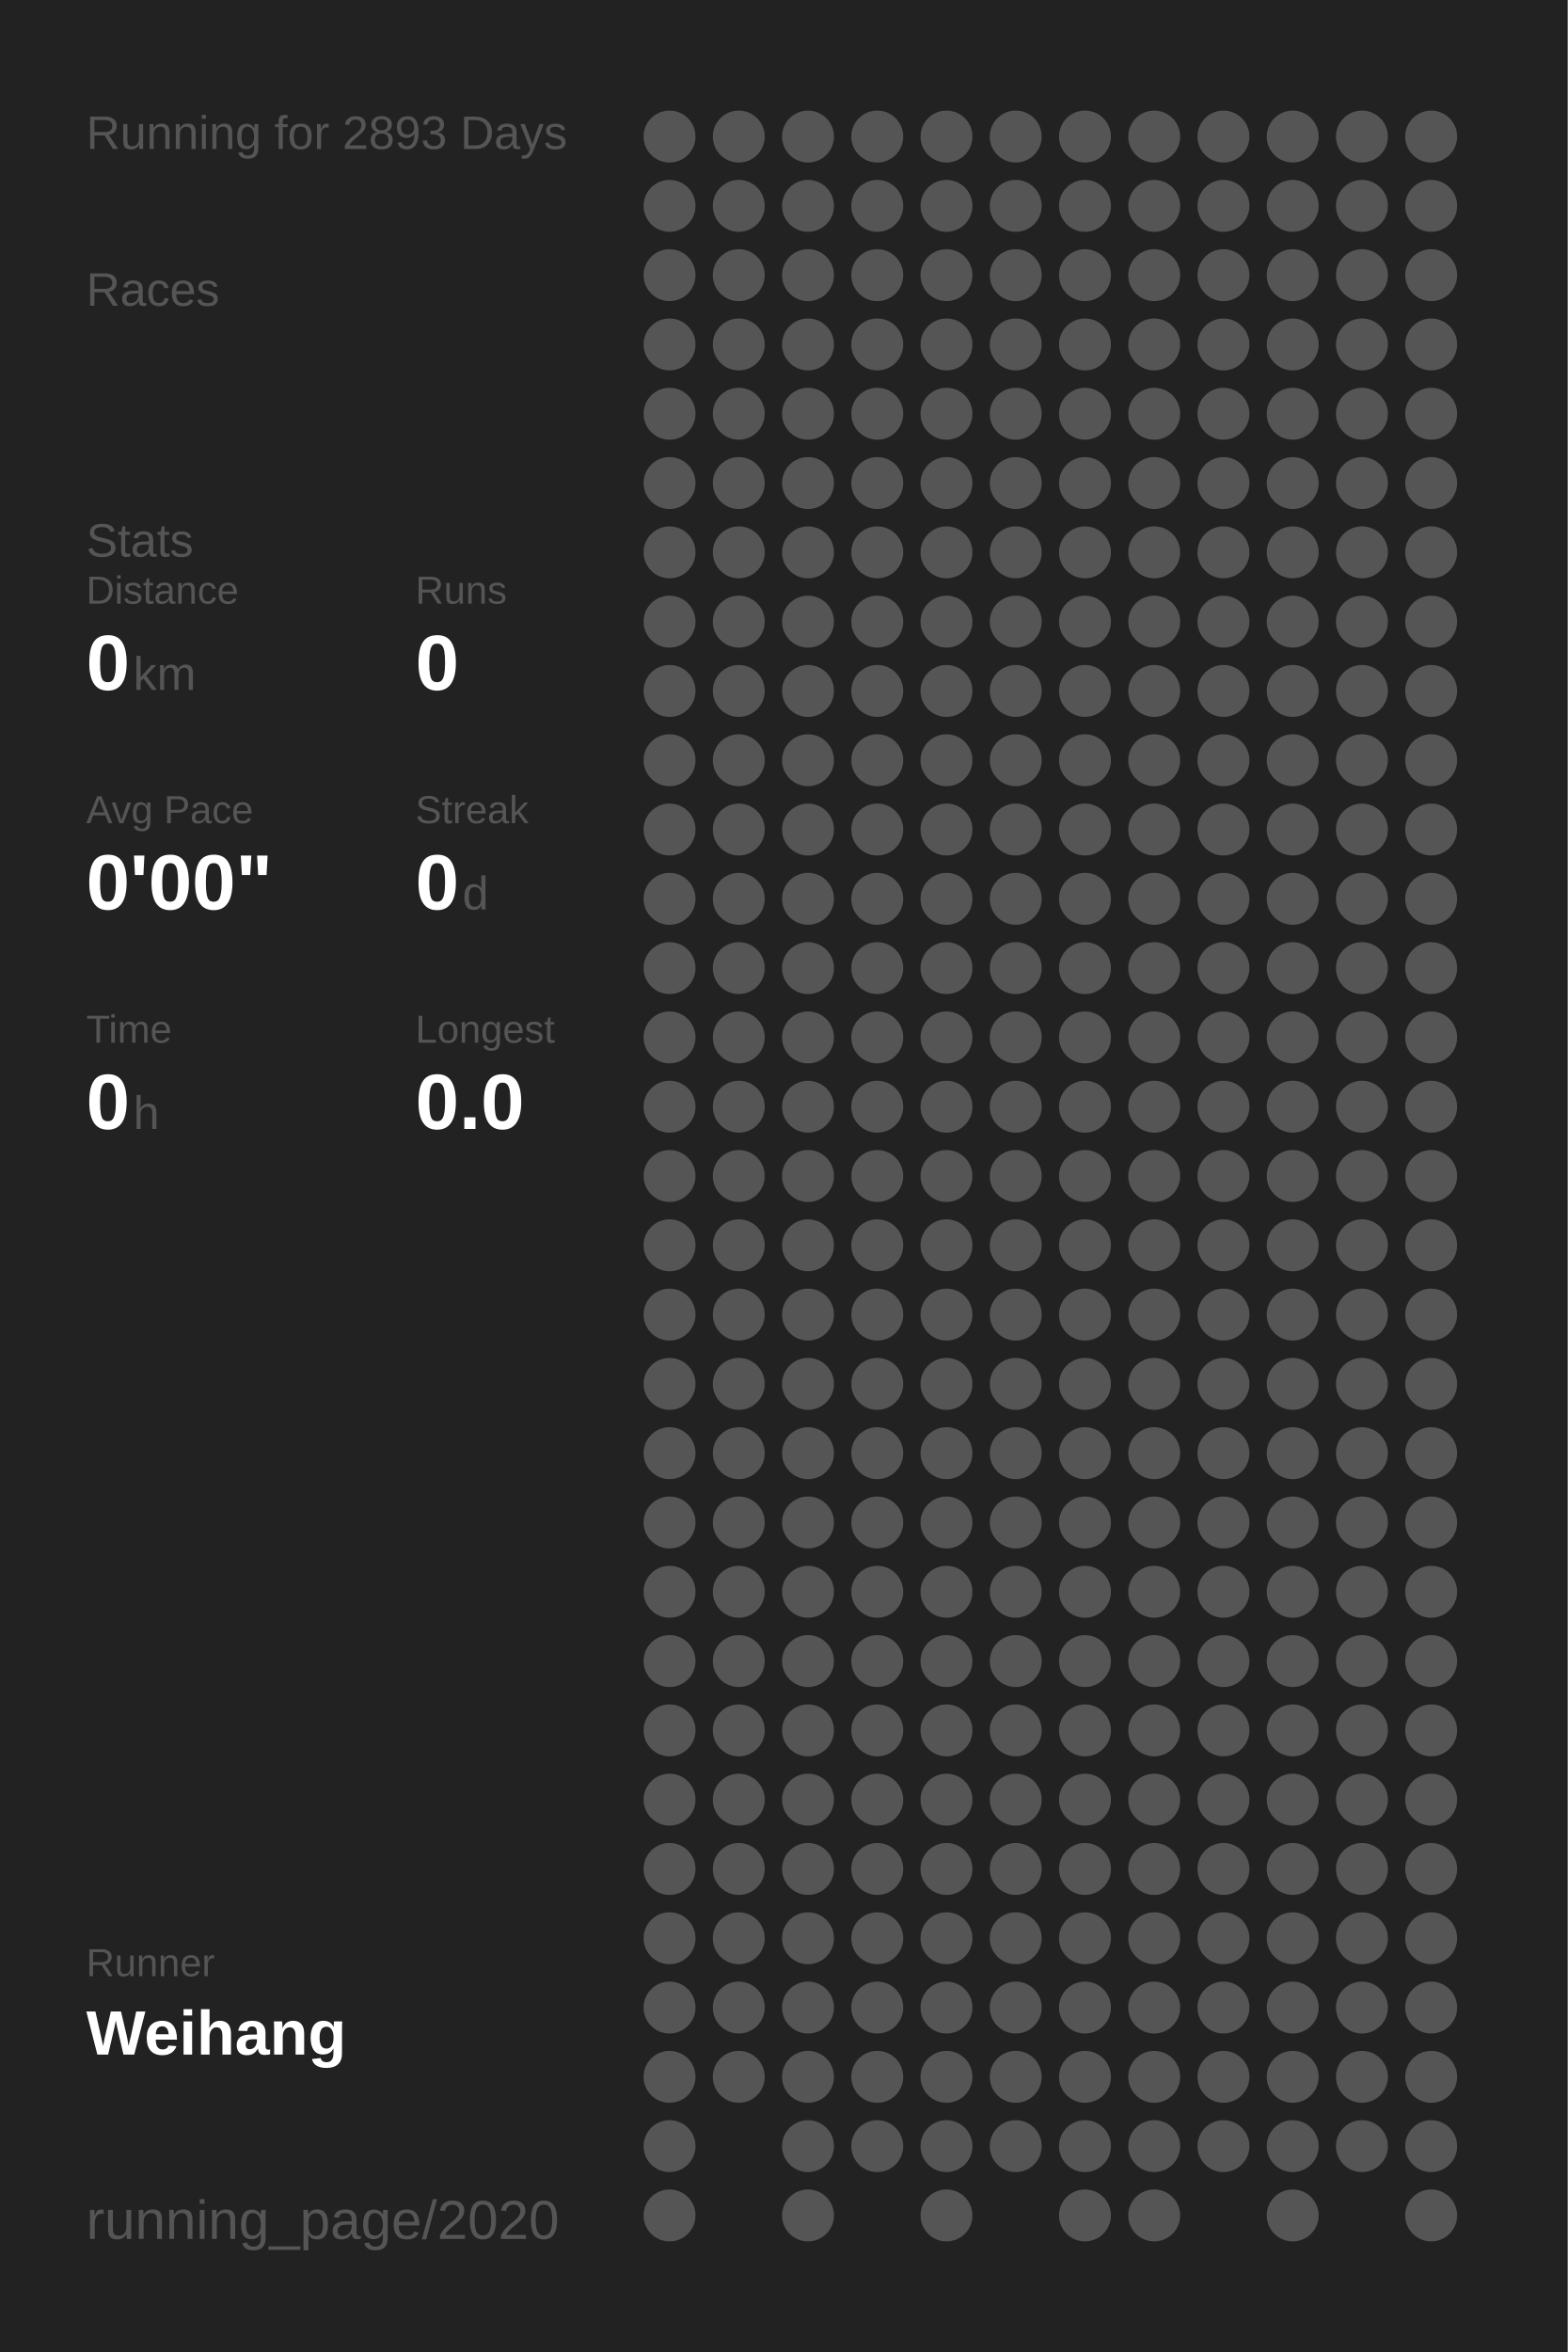
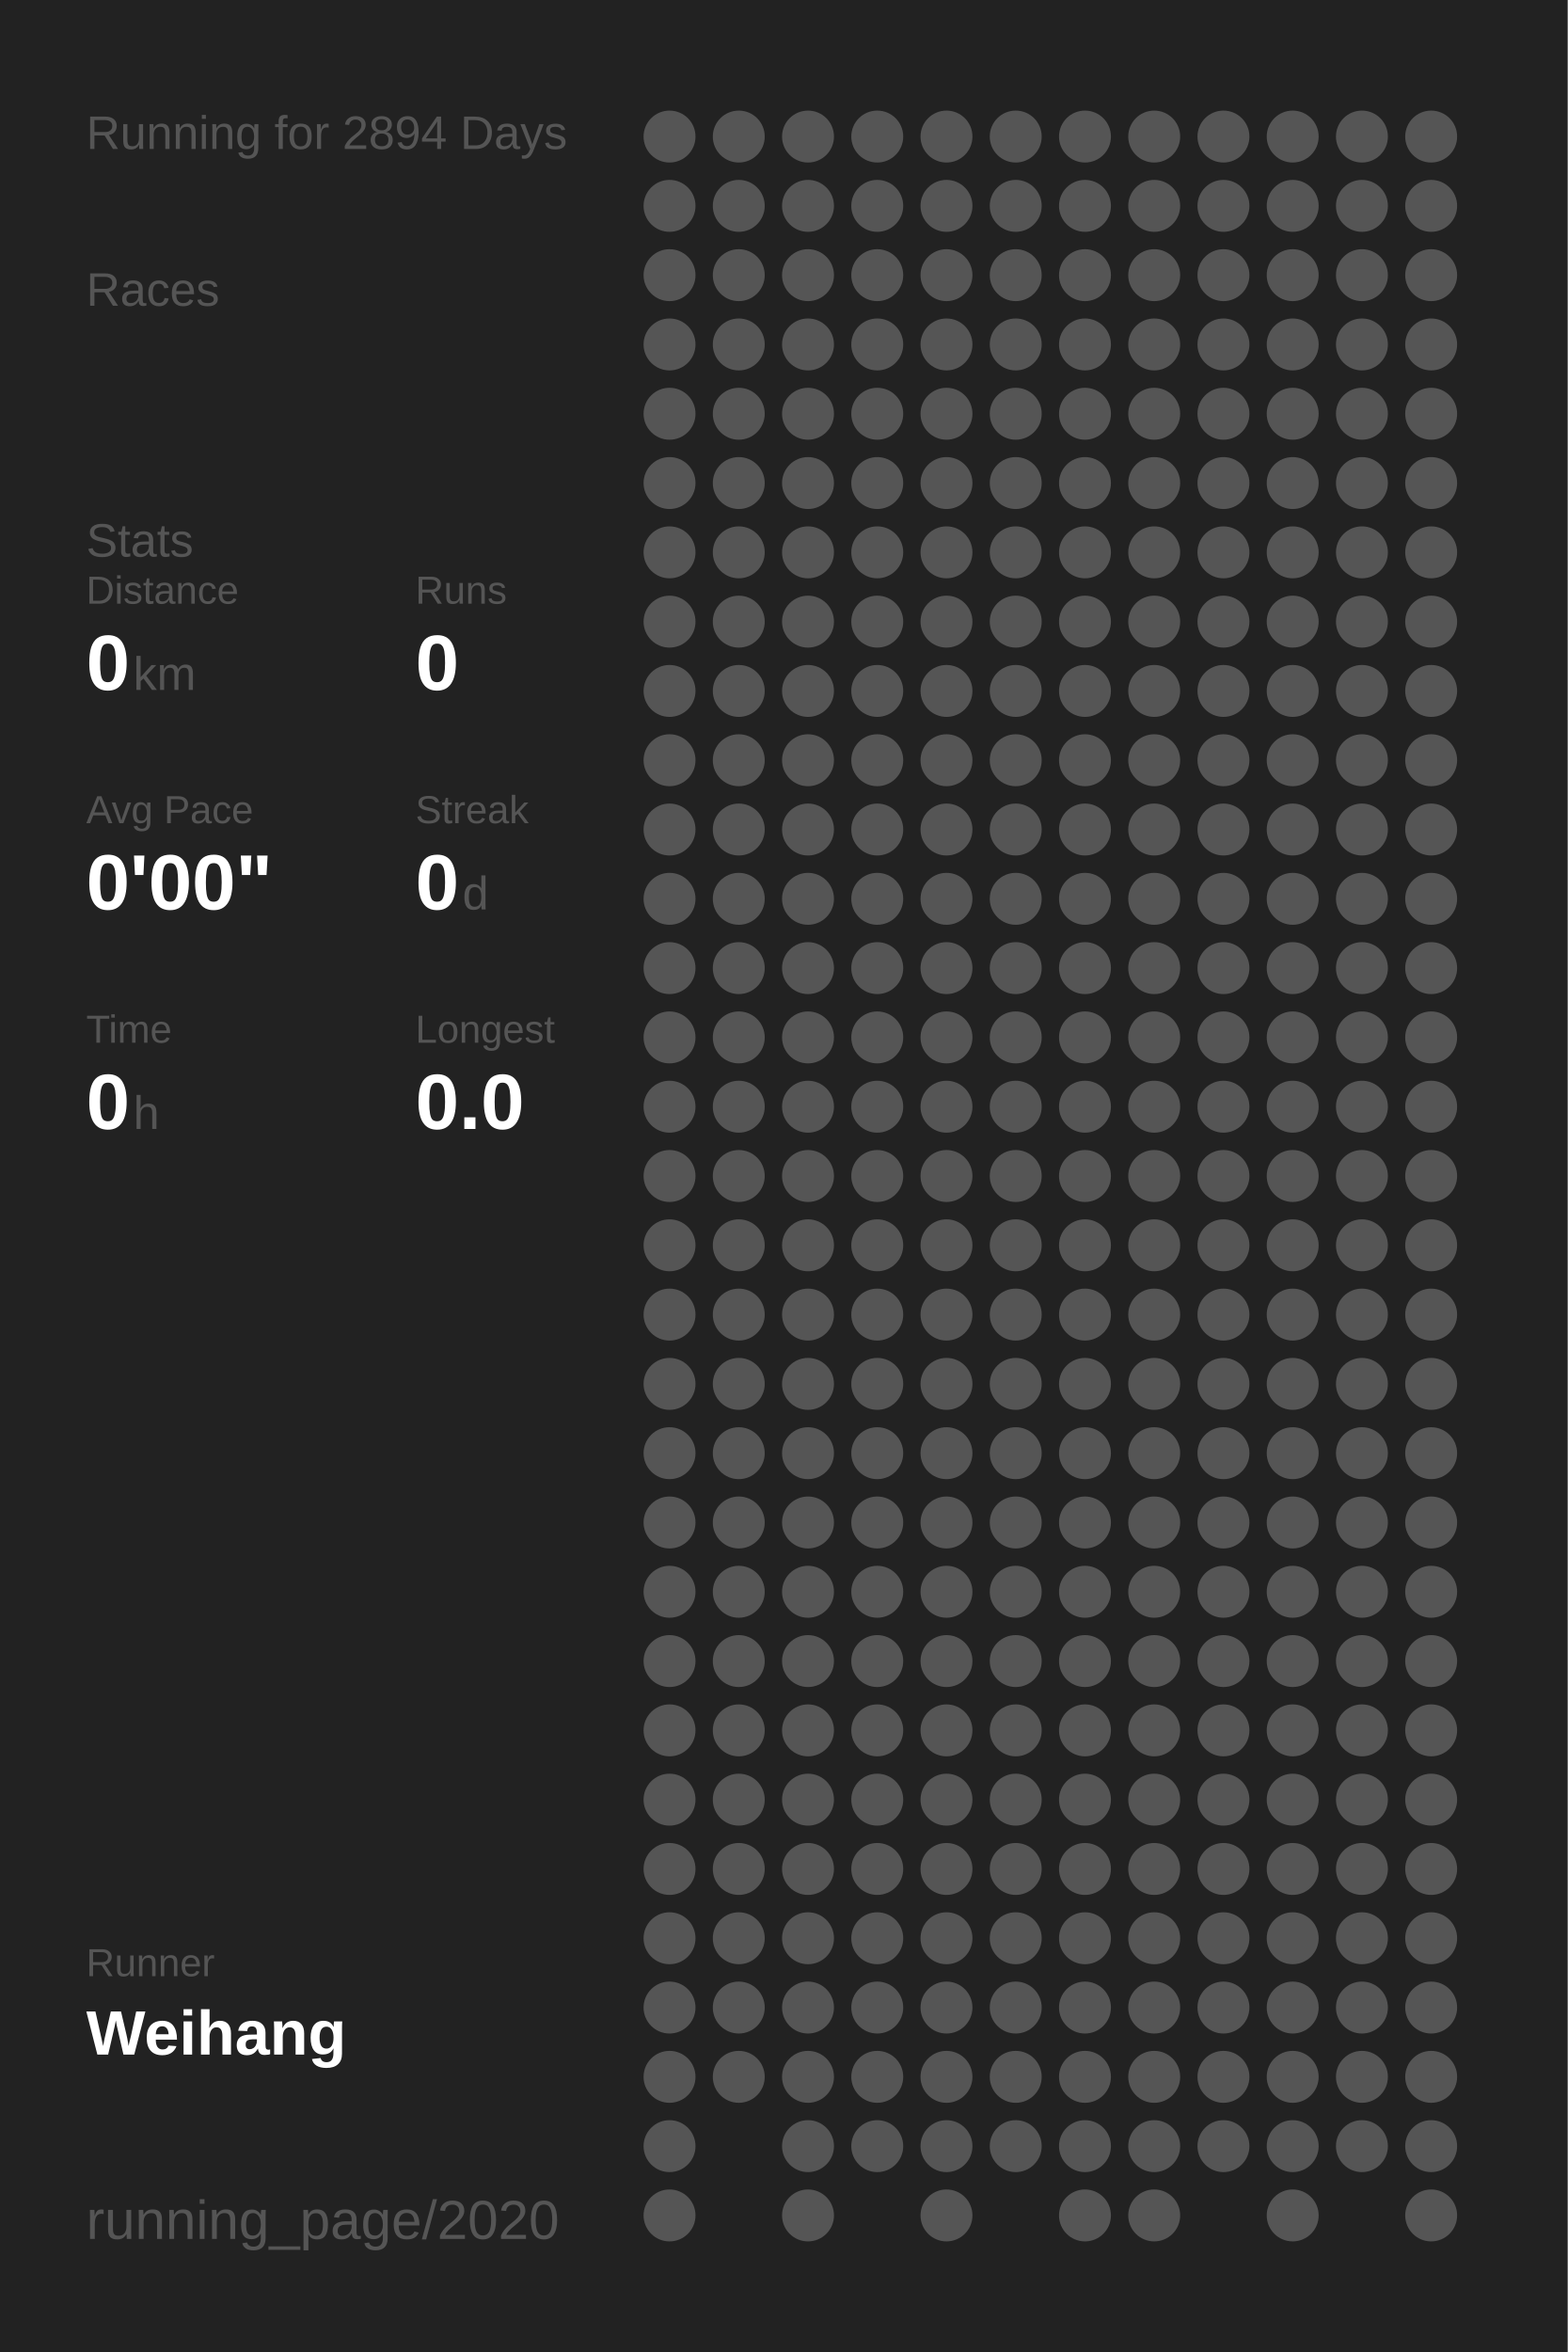
<svg xmlns="http://www.w3.org/2000/svg" baseProfile="full" height="300mm" version="1.1" viewBox="0,0,200,300" width="200mm">
  <defs />
  <rect fill="#222222" height="300" width="200" x="0" y="0" />
-   <text fill="#555555" style="font-size:6px; font-family:Arial;" x="11" y="19">Running for 2893 Days</text>
+   <text fill="#555555" style="font-size:6px; font-family:Arial;" x="11" y="19">Running for 2894 Days</text>
  <text fill="#555555" style="font-size:6px; font-family:Arial;" x="11" y="39">Races</text>
  <text fill="#555555" style="font-size:6px; font-family:Arial;" x="11" y="71">Stats</text>
  <text fill="#555555" style="font-size:5px; font-family:Arial;" x="11" y="77">Distance</text>
  <text fill="#FFFFFF" style="font-size:10px; font-family:Arial; font-weight:bold;" x="11" y="88">0</text>
  <text fill="#555555" style="font-size:6px; font-family:Arial;" x="17" y="88">km</text>
  <text fill="#555555" style="font-size:5px; font-family:Arial;" x="53" y="77">Runs</text>
  <text fill="#FFFFFF" style="font-size:10px; font-family:Arial; font-weight:bold;" x="53" y="88">0</text>
  <text fill="#555555" style="font-size:5px; font-family:Arial;" x="11" y="105">Avg Pace</text>
  <text fill="#FFFFFF" style="font-size:10px; font-family:Arial; font-weight:bold;" x="11" y="116">0'00"</text>
  <text fill="#555555" style="font-size:5px; font-family:Arial;" x="53" y="105">Streak</text>
  <text fill="#FFFFFF" style="font-size:10px; font-family:Arial; font-weight:bold;" x="53" y="116">0</text>
  <text fill="#555555" style="font-size:6px; font-family:Arial;" x="59" y="116">d</text>
  <text fill="#555555" style="font-size:5px; font-family:Arial;" x="11" y="133">Time</text>
  <text fill="#FFFFFF" style="font-size:10px; font-family:Arial; font-weight:bold;" x="11" y="144">0</text>
  <text fill="#555555" style="font-size:6px; font-family:Arial;" x="17" y="144">h</text>
  <text fill="#555555" style="font-size:5px; font-family:Arial;" x="53" y="133">Longest</text>
  <text fill="#FFFFFF" style="font-size:10px; font-family:Arial; font-weight:bold;" x="53" y="144">0.0</text>
  <text fill="#555555" style="font-size:5px; font-family:Arial;" x="11" y="252.065">Runner</text>
  <text fill="#FFFFFF" style="font-size:8px; font-family:Arial; font-weight:bold;" x="11" y="262.065">Weihang</text>
  <text fill="#555555" style="font-size:7px; font-family:Arial;" x="11" y="285.581">running_page/2020</text>
  <circle cx="85.417" cy="17.419" fill="#555555" r="3.312" />
  <circle cx="85.417" cy="26.258" fill="#555555" r="3.312" />
  <circle cx="85.417" cy="35.097" fill="#555555" r="3.312" />
  <circle cx="85.417" cy="43.935" fill="#555555" r="3.312" />
  <circle cx="85.417" cy="52.774" fill="#555555" r="3.312" />
  <circle cx="85.417" cy="61.613" fill="#555555" r="3.312" />
  <circle cx="85.417" cy="70.452" fill="#555555" r="3.312" />
  <circle cx="85.417" cy="79.29" fill="#555555" r="3.312" />
  <circle cx="85.417" cy="88.129" fill="#555555" r="3.312" />
  <circle cx="85.417" cy="96.968" fill="#555555" r="3.312" />
  <circle cx="85.417" cy="105.806" fill="#555555" r="3.312" />
  <circle cx="85.417" cy="114.645" fill="#555555" r="3.312" />
  <circle cx="85.417" cy="123.484" fill="#555555" r="3.312" />
  <circle cx="85.417" cy="132.323" fill="#555555" r="3.312" />
  <circle cx="85.417" cy="141.161" fill="#555555" r="3.312" />
  <circle cx="85.417" cy="150" fill="#555555" r="3.312" />
  <circle cx="85.417" cy="158.839" fill="#555555" r="3.312" />
  <circle cx="85.417" cy="167.677" fill="#555555" r="3.312" />
  <circle cx="85.417" cy="176.516" fill="#555555" r="3.312" />
  <circle cx="85.417" cy="185.355" fill="#555555" r="3.312" />
  <circle cx="85.417" cy="194.194" fill="#555555" r="3.312" />
  <circle cx="85.417" cy="203.032" fill="#555555" r="3.312" />
  <circle cx="85.417" cy="211.871" fill="#555555" r="3.312" />
  <circle cx="85.417" cy="220.71" fill="#555555" r="3.312" />
  <circle cx="85.417" cy="229.548" fill="#555555" r="3.312" />
  <circle cx="85.417" cy="238.387" fill="#555555" r="3.312" />
  <circle cx="85.417" cy="247.226" fill="#555555" r="3.312" />
  <circle cx="85.417" cy="256.065" fill="#555555" r="3.312" />
  <circle cx="85.417" cy="264.903" fill="#555555" r="3.312" />
  <circle cx="85.417" cy="273.742" fill="#555555" r="3.312" />
  <circle cx="85.417" cy="282.581" fill="#555555" r="3.312" />
  <circle cx="94.25" cy="17.419" fill="#555555" r="3.312" />
  <circle cx="94.25" cy="26.258" fill="#555555" r="3.312" />
  <circle cx="94.25" cy="35.097" fill="#555555" r="3.312" />
  <circle cx="94.25" cy="43.935" fill="#555555" r="3.312" />
  <circle cx="94.25" cy="52.774" fill="#555555" r="3.312" />
  <circle cx="94.25" cy="61.613" fill="#555555" r="3.312" />
  <circle cx="94.25" cy="70.452" fill="#555555" r="3.312" />
  <circle cx="94.25" cy="79.29" fill="#555555" r="3.312" />
  <circle cx="94.25" cy="88.129" fill="#555555" r="3.312" />
  <circle cx="94.25" cy="96.968" fill="#555555" r="3.312" />
  <circle cx="94.25" cy="105.806" fill="#555555" r="3.312" />
  <circle cx="94.25" cy="114.645" fill="#555555" r="3.312" />
  <circle cx="94.25" cy="123.484" fill="#555555" r="3.312" />
  <circle cx="94.25" cy="132.323" fill="#555555" r="3.312" />
  <circle cx="94.25" cy="141.161" fill="#555555" r="3.312" />
  <circle cx="94.25" cy="150" fill="#555555" r="3.312" />
  <circle cx="94.25" cy="158.839" fill="#555555" r="3.312" />
  <circle cx="94.25" cy="167.677" fill="#555555" r="3.312" />
  <circle cx="94.25" cy="176.516" fill="#555555" r="3.312" />
  <circle cx="94.25" cy="185.355" fill="#555555" r="3.312" />
  <circle cx="94.25" cy="194.194" fill="#555555" r="3.312" />
  <circle cx="94.25" cy="203.032" fill="#555555" r="3.312" />
  <circle cx="94.25" cy="211.871" fill="#555555" r="3.312" />
  <circle cx="94.25" cy="220.71" fill="#555555" r="3.312" />
  <circle cx="94.25" cy="229.548" fill="#555555" r="3.312" />
  <circle cx="94.25" cy="238.387" fill="#555555" r="3.312" />
  <circle cx="94.25" cy="247.226" fill="#555555" r="3.312" />
  <circle cx="94.25" cy="256.065" fill="#555555" r="3.312" />
  <circle cx="94.25" cy="264.903" fill="#555555" r="3.312" />
  <circle cx="103.083" cy="17.419" fill="#555555" r="3.312" />
  <circle cx="103.083" cy="26.258" fill="#555555" r="3.312" />
  <circle cx="103.083" cy="35.097" fill="#555555" r="3.312" />
  <circle cx="103.083" cy="43.935" fill="#555555" r="3.312" />
  <circle cx="103.083" cy="52.774" fill="#555555" r="3.312" />
  <circle cx="103.083" cy="61.613" fill="#555555" r="3.312" />
  <circle cx="103.083" cy="70.452" fill="#555555" r="3.312" />
  <circle cx="103.083" cy="79.29" fill="#555555" r="3.312" />
  <circle cx="103.083" cy="88.129" fill="#555555" r="3.312" />
  <circle cx="103.083" cy="96.968" fill="#555555" r="3.312" />
  <circle cx="103.083" cy="105.806" fill="#555555" r="3.312" />
  <circle cx="103.083" cy="114.645" fill="#555555" r="3.312" />
  <circle cx="103.083" cy="123.484" fill="#555555" r="3.312" />
  <circle cx="103.083" cy="132.323" fill="#555555" r="3.312" />
  <circle cx="103.083" cy="141.161" fill="#555555" r="3.312" />
  <circle cx="103.083" cy="150" fill="#555555" r="3.312" />
  <circle cx="103.083" cy="158.839" fill="#555555" r="3.312" />
  <circle cx="103.083" cy="167.677" fill="#555555" r="3.312" />
  <circle cx="103.083" cy="176.516" fill="#555555" r="3.312" />
  <circle cx="103.083" cy="185.355" fill="#555555" r="3.312" />
  <circle cx="103.083" cy="194.194" fill="#555555" r="3.312" />
  <circle cx="103.083" cy="203.032" fill="#555555" r="3.312" />
  <circle cx="103.083" cy="211.871" fill="#555555" r="3.312" />
  <circle cx="103.083" cy="220.71" fill="#555555" r="3.312" />
  <circle cx="103.083" cy="229.548" fill="#555555" r="3.312" />
  <circle cx="103.083" cy="238.387" fill="#555555" r="3.312" />
  <circle cx="103.083" cy="247.226" fill="#555555" r="3.312" />
  <circle cx="103.083" cy="256.065" fill="#555555" r="3.312" />
  <circle cx="103.083" cy="264.903" fill="#555555" r="3.312" />
  <circle cx="103.083" cy="273.742" fill="#555555" r="3.312" />
  <circle cx="103.083" cy="282.581" fill="#555555" r="3.312" />
  <circle cx="111.917" cy="17.419" fill="#555555" r="3.312" />
  <circle cx="111.917" cy="26.258" fill="#555555" r="3.312" />
  <circle cx="111.917" cy="35.097" fill="#555555" r="3.312" />
  <circle cx="111.917" cy="43.935" fill="#555555" r="3.312" />
  <circle cx="111.917" cy="52.774" fill="#555555" r="3.312" />
  <circle cx="111.917" cy="61.613" fill="#555555" r="3.312" />
  <circle cx="111.917" cy="70.452" fill="#555555" r="3.312" />
  <circle cx="111.917" cy="79.29" fill="#555555" r="3.312" />
  <circle cx="111.917" cy="88.129" fill="#555555" r="3.312" />
  <circle cx="111.917" cy="96.968" fill="#555555" r="3.312" />
  <circle cx="111.917" cy="105.806" fill="#555555" r="3.312" />
  <circle cx="111.917" cy="114.645" fill="#555555" r="3.312" />
  <circle cx="111.917" cy="123.484" fill="#555555" r="3.312" />
  <circle cx="111.917" cy="132.323" fill="#555555" r="3.312" />
  <circle cx="111.917" cy="141.161" fill="#555555" r="3.312" />
  <circle cx="111.917" cy="150" fill="#555555" r="3.312" />
  <circle cx="111.917" cy="158.839" fill="#555555" r="3.312" />
  <circle cx="111.917" cy="167.677" fill="#555555" r="3.312" />
  <circle cx="111.917" cy="176.516" fill="#555555" r="3.312" />
  <circle cx="111.917" cy="185.355" fill="#555555" r="3.312" />
  <circle cx="111.917" cy="194.194" fill="#555555" r="3.312" />
  <circle cx="111.917" cy="203.032" fill="#555555" r="3.312" />
  <circle cx="111.917" cy="211.871" fill="#555555" r="3.312" />
  <circle cx="111.917" cy="220.71" fill="#555555" r="3.312" />
  <circle cx="111.917" cy="229.548" fill="#555555" r="3.312" />
  <circle cx="111.917" cy="238.387" fill="#555555" r="3.312" />
  <circle cx="111.917" cy="247.226" fill="#555555" r="3.312" />
  <circle cx="111.917" cy="256.065" fill="#555555" r="3.312" />
  <circle cx="111.917" cy="264.903" fill="#555555" r="3.312" />
  <circle cx="111.917" cy="273.742" fill="#555555" r="3.312" />
  <circle cx="120.75" cy="17.419" fill="#555555" r="3.312" />
  <circle cx="120.75" cy="26.258" fill="#555555" r="3.312" />
  <circle cx="120.75" cy="35.097" fill="#555555" r="3.312" />
  <circle cx="120.75" cy="43.935" fill="#555555" r="3.312" />
  <circle cx="120.75" cy="52.774" fill="#555555" r="3.312" />
  <circle cx="120.75" cy="61.613" fill="#555555" r="3.312" />
  <circle cx="120.75" cy="70.452" fill="#555555" r="3.312" />
  <circle cx="120.75" cy="79.29" fill="#555555" r="3.312" />
  <circle cx="120.75" cy="88.129" fill="#555555" r="3.312" />
  <circle cx="120.75" cy="96.968" fill="#555555" r="3.312" />
  <circle cx="120.75" cy="105.806" fill="#555555" r="3.312" />
  <circle cx="120.75" cy="114.645" fill="#555555" r="3.312" />
  <circle cx="120.75" cy="123.484" fill="#555555" r="3.312" />
  <circle cx="120.75" cy="132.323" fill="#555555" r="3.312" />
  <circle cx="120.75" cy="141.161" fill="#555555" r="3.312" />
  <circle cx="120.75" cy="150" fill="#555555" r="3.312" />
  <circle cx="120.75" cy="158.839" fill="#555555" r="3.312" />
  <circle cx="120.75" cy="167.677" fill="#555555" r="3.312" />
  <circle cx="120.75" cy="176.516" fill="#555555" r="3.312" />
  <circle cx="120.75" cy="185.355" fill="#555555" r="3.312" />
  <circle cx="120.75" cy="194.194" fill="#555555" r="3.312" />
  <circle cx="120.75" cy="203.032" fill="#555555" r="3.312" />
  <circle cx="120.75" cy="211.871" fill="#555555" r="3.312" />
  <circle cx="120.75" cy="220.71" fill="#555555" r="3.312" />
  <circle cx="120.75" cy="229.548" fill="#555555" r="3.312" />
  <circle cx="120.75" cy="238.387" fill="#555555" r="3.312" />
  <circle cx="120.75" cy="247.226" fill="#555555" r="3.312" />
  <circle cx="120.75" cy="256.065" fill="#555555" r="3.312" />
  <circle cx="120.75" cy="264.903" fill="#555555" r="3.312" />
  <circle cx="120.75" cy="273.742" fill="#555555" r="3.312" />
  <circle cx="120.75" cy="282.581" fill="#555555" r="3.312" />
  <circle cx="129.583" cy="17.419" fill="#555555" r="3.312" />
  <circle cx="129.583" cy="26.258" fill="#555555" r="3.312" />
  <circle cx="129.583" cy="35.097" fill="#555555" r="3.312" />
  <circle cx="129.583" cy="43.935" fill="#555555" r="3.312" />
  <circle cx="129.583" cy="52.774" fill="#555555" r="3.312" />
  <circle cx="129.583" cy="61.613" fill="#555555" r="3.312" />
  <circle cx="129.583" cy="70.452" fill="#555555" r="3.312" />
  <circle cx="129.583" cy="79.29" fill="#555555" r="3.312" />
  <circle cx="129.583" cy="88.129" fill="#555555" r="3.312" />
  <circle cx="129.583" cy="96.968" fill="#555555" r="3.312" />
  <circle cx="129.583" cy="105.806" fill="#555555" r="3.312" />
  <circle cx="129.583" cy="114.645" fill="#555555" r="3.312" />
  <circle cx="129.583" cy="123.484" fill="#555555" r="3.312" />
  <circle cx="129.583" cy="132.323" fill="#555555" r="3.312" />
  <circle cx="129.583" cy="141.161" fill="#555555" r="3.312" />
  <circle cx="129.583" cy="150" fill="#555555" r="3.312" />
  <circle cx="129.583" cy="158.839" fill="#555555" r="3.312" />
  <circle cx="129.583" cy="167.677" fill="#555555" r="3.312" />
  <circle cx="129.583" cy="176.516" fill="#555555" r="3.312" />
  <circle cx="129.583" cy="185.355" fill="#555555" r="3.312" />
  <circle cx="129.583" cy="194.194" fill="#555555" r="3.312" />
  <circle cx="129.583" cy="203.032" fill="#555555" r="3.312" />
  <circle cx="129.583" cy="211.871" fill="#555555" r="3.312" />
  <circle cx="129.583" cy="220.71" fill="#555555" r="3.312" />
  <circle cx="129.583" cy="229.548" fill="#555555" r="3.312" />
  <circle cx="129.583" cy="238.387" fill="#555555" r="3.312" />
  <circle cx="129.583" cy="247.226" fill="#555555" r="3.312" />
  <circle cx="129.583" cy="256.065" fill="#555555" r="3.312" />
  <circle cx="129.583" cy="264.903" fill="#555555" r="3.312" />
  <circle cx="129.583" cy="273.742" fill="#555555" r="3.312" />
  <circle cx="138.417" cy="17.419" fill="#555555" r="3.312" />
  <circle cx="138.417" cy="26.258" fill="#555555" r="3.312" />
  <circle cx="138.417" cy="35.097" fill="#555555" r="3.312" />
  <circle cx="138.417" cy="43.935" fill="#555555" r="3.312" />
  <circle cx="138.417" cy="52.774" fill="#555555" r="3.312" />
  <circle cx="138.417" cy="61.613" fill="#555555" r="3.312" />
  <circle cx="138.417" cy="70.452" fill="#555555" r="3.312" />
  <circle cx="138.417" cy="79.29" fill="#555555" r="3.312" />
  <circle cx="138.417" cy="88.129" fill="#555555" r="3.312" />
  <circle cx="138.417" cy="96.968" fill="#555555" r="3.312" />
  <circle cx="138.417" cy="105.806" fill="#555555" r="3.312" />
  <circle cx="138.417" cy="114.645" fill="#555555" r="3.312" />
  <circle cx="138.417" cy="123.484" fill="#555555" r="3.312" />
  <circle cx="138.417" cy="132.323" fill="#555555" r="3.312" />
  <circle cx="138.417" cy="141.161" fill="#555555" r="3.312" />
  <circle cx="138.417" cy="150" fill="#555555" r="3.312" />
  <circle cx="138.417" cy="158.839" fill="#555555" r="3.312" />
  <circle cx="138.417" cy="167.677" fill="#555555" r="3.312" />
  <circle cx="138.417" cy="176.516" fill="#555555" r="3.312" />
  <circle cx="138.417" cy="185.355" fill="#555555" r="3.312" />
  <circle cx="138.417" cy="194.194" fill="#555555" r="3.312" />
  <circle cx="138.417" cy="203.032" fill="#555555" r="3.312" />
  <circle cx="138.417" cy="211.871" fill="#555555" r="3.312" />
  <circle cx="138.417" cy="220.71" fill="#555555" r="3.312" />
  <circle cx="138.417" cy="229.548" fill="#555555" r="3.312" />
  <circle cx="138.417" cy="238.387" fill="#555555" r="3.312" />
  <circle cx="138.417" cy="247.226" fill="#555555" r="3.312" />
  <circle cx="138.417" cy="256.065" fill="#555555" r="3.312" />
  <circle cx="138.417" cy="264.903" fill="#555555" r="3.312" />
  <circle cx="138.417" cy="273.742" fill="#555555" r="3.312" />
  <circle cx="138.417" cy="282.581" fill="#555555" r="3.312" />
  <circle cx="147.25" cy="17.419" fill="#555555" r="3.312" />
  <circle cx="147.25" cy="26.258" fill="#555555" r="3.312" />
  <circle cx="147.25" cy="35.097" fill="#555555" r="3.312" />
  <circle cx="147.25" cy="43.935" fill="#555555" r="3.312" />
  <circle cx="147.25" cy="52.774" fill="#555555" r="3.312" />
  <circle cx="147.25" cy="61.613" fill="#555555" r="3.312" />
  <circle cx="147.25" cy="70.452" fill="#555555" r="3.312" />
  <circle cx="147.25" cy="79.29" fill="#555555" r="3.312" />
  <circle cx="147.25" cy="88.129" fill="#555555" r="3.312" />
  <circle cx="147.25" cy="96.968" fill="#555555" r="3.312" />
  <circle cx="147.25" cy="105.806" fill="#555555" r="3.312" />
  <circle cx="147.25" cy="114.645" fill="#555555" r="3.312" />
  <circle cx="147.25" cy="123.484" fill="#555555" r="3.312" />
  <circle cx="147.25" cy="132.323" fill="#555555" r="3.312" />
  <circle cx="147.25" cy="141.161" fill="#555555" r="3.312" />
  <circle cx="147.25" cy="150" fill="#555555" r="3.312" />
  <circle cx="147.25" cy="158.839" fill="#555555" r="3.312" />
  <circle cx="147.25" cy="167.677" fill="#555555" r="3.312" />
  <circle cx="147.25" cy="176.516" fill="#555555" r="3.312" />
  <circle cx="147.25" cy="185.355" fill="#555555" r="3.312" />
  <circle cx="147.25" cy="194.194" fill="#555555" r="3.312" />
  <circle cx="147.25" cy="203.032" fill="#555555" r="3.312" />
  <circle cx="147.25" cy="211.871" fill="#555555" r="3.312" />
  <circle cx="147.25" cy="220.71" fill="#555555" r="3.312" />
  <circle cx="147.25" cy="229.548" fill="#555555" r="3.312" />
  <circle cx="147.25" cy="238.387" fill="#555555" r="3.312" />
  <circle cx="147.25" cy="247.226" fill="#555555" r="3.312" />
  <circle cx="147.25" cy="256.065" fill="#555555" r="3.312" />
  <circle cx="147.25" cy="264.903" fill="#555555" r="3.312" />
  <circle cx="147.25" cy="273.742" fill="#555555" r="3.312" />
  <circle cx="147.25" cy="282.581" fill="#555555" r="3.312" />
  <circle cx="156.083" cy="17.419" fill="#555555" r="3.312" />
  <circle cx="156.083" cy="26.258" fill="#555555" r="3.312" />
  <circle cx="156.083" cy="35.097" fill="#555555" r="3.312" />
  <circle cx="156.083" cy="43.935" fill="#555555" r="3.312" />
  <circle cx="156.083" cy="52.774" fill="#555555" r="3.312" />
  <circle cx="156.083" cy="61.613" fill="#555555" r="3.312" />
  <circle cx="156.083" cy="70.452" fill="#555555" r="3.312" />
  <circle cx="156.083" cy="79.29" fill="#555555" r="3.312" />
  <circle cx="156.083" cy="88.129" fill="#555555" r="3.312" />
  <circle cx="156.083" cy="96.968" fill="#555555" r="3.312" />
  <circle cx="156.083" cy="105.806" fill="#555555" r="3.312" />
  <circle cx="156.083" cy="114.645" fill="#555555" r="3.312" />
  <circle cx="156.083" cy="123.484" fill="#555555" r="3.312" />
  <circle cx="156.083" cy="132.323" fill="#555555" r="3.312" />
  <circle cx="156.083" cy="141.161" fill="#555555" r="3.312" />
  <circle cx="156.083" cy="150" fill="#555555" r="3.312" />
  <circle cx="156.083" cy="158.839" fill="#555555" r="3.312" />
  <circle cx="156.083" cy="167.677" fill="#555555" r="3.312" />
  <circle cx="156.083" cy="176.516" fill="#555555" r="3.312" />
  <circle cx="156.083" cy="185.355" fill="#555555" r="3.312" />
  <circle cx="156.083" cy="194.194" fill="#555555" r="3.312" />
  <circle cx="156.083" cy="203.032" fill="#555555" r="3.312" />
  <circle cx="156.083" cy="211.871" fill="#555555" r="3.312" />
  <circle cx="156.083" cy="220.71" fill="#555555" r="3.312" />
  <circle cx="156.083" cy="229.548" fill="#555555" r="3.312" />
  <circle cx="156.083" cy="238.387" fill="#555555" r="3.312" />
  <circle cx="156.083" cy="247.226" fill="#555555" r="3.312" />
  <circle cx="156.083" cy="256.065" fill="#555555" r="3.312" />
  <circle cx="156.083" cy="264.903" fill="#555555" r="3.312" />
  <circle cx="156.083" cy="273.742" fill="#555555" r="3.312" />
  <circle cx="164.917" cy="17.419" fill="#555555" r="3.312" />
  <circle cx="164.917" cy="26.258" fill="#555555" r="3.312" />
  <circle cx="164.917" cy="35.097" fill="#555555" r="3.312" />
  <circle cx="164.917" cy="43.935" fill="#555555" r="3.312" />
  <circle cx="164.917" cy="52.774" fill="#555555" r="3.312" />
  <circle cx="164.917" cy="61.613" fill="#555555" r="3.312" />
  <circle cx="164.917" cy="70.452" fill="#555555" r="3.312" />
  <circle cx="164.917" cy="79.29" fill="#555555" r="3.312" />
  <circle cx="164.917" cy="88.129" fill="#555555" r="3.312" />
  <circle cx="164.917" cy="96.968" fill="#555555" r="3.312" />
  <circle cx="164.917" cy="105.806" fill="#555555" r="3.312" />
  <circle cx="164.917" cy="114.645" fill="#555555" r="3.312" />
  <circle cx="164.917" cy="123.484" fill="#555555" r="3.312" />
  <circle cx="164.917" cy="132.323" fill="#555555" r="3.312" />
  <circle cx="164.917" cy="141.161" fill="#555555" r="3.312" />
  <circle cx="164.917" cy="150" fill="#555555" r="3.312" />
  <circle cx="164.917" cy="158.839" fill="#555555" r="3.312" />
  <circle cx="164.917" cy="167.677" fill="#555555" r="3.312" />
  <circle cx="164.917" cy="176.516" fill="#555555" r="3.312" />
  <circle cx="164.917" cy="185.355" fill="#555555" r="3.312" />
  <circle cx="164.917" cy="194.194" fill="#555555" r="3.312" />
  <circle cx="164.917" cy="203.032" fill="#555555" r="3.312" />
  <circle cx="164.917" cy="211.871" fill="#555555" r="3.312" />
  <circle cx="164.917" cy="220.71" fill="#555555" r="3.312" />
  <circle cx="164.917" cy="229.548" fill="#555555" r="3.312" />
  <circle cx="164.917" cy="238.387" fill="#555555" r="3.312" />
  <circle cx="164.917" cy="247.226" fill="#555555" r="3.312" />
  <circle cx="164.917" cy="256.065" fill="#555555" r="3.312" />
  <circle cx="164.917" cy="264.903" fill="#555555" r="3.312" />
  <circle cx="164.917" cy="273.742" fill="#555555" r="3.312" />
  <circle cx="164.917" cy="282.581" fill="#555555" r="3.312" />
  <circle cx="173.75" cy="17.419" fill="#555555" r="3.312" />
  <circle cx="173.75" cy="26.258" fill="#555555" r="3.312" />
  <circle cx="173.75" cy="35.097" fill="#555555" r="3.312" />
  <circle cx="173.75" cy="43.935" fill="#555555" r="3.312" />
  <circle cx="173.75" cy="52.774" fill="#555555" r="3.312" />
  <circle cx="173.75" cy="61.613" fill="#555555" r="3.312" />
  <circle cx="173.75" cy="70.452" fill="#555555" r="3.312" />
  <circle cx="173.75" cy="79.29" fill="#555555" r="3.312" />
  <circle cx="173.75" cy="88.129" fill="#555555" r="3.312" />
  <circle cx="173.75" cy="96.968" fill="#555555" r="3.312" />
  <circle cx="173.75" cy="105.806" fill="#555555" r="3.312" />
  <circle cx="173.75" cy="114.645" fill="#555555" r="3.312" />
  <circle cx="173.75" cy="123.484" fill="#555555" r="3.312" />
  <circle cx="173.75" cy="132.323" fill="#555555" r="3.312" />
  <circle cx="173.75" cy="141.161" fill="#555555" r="3.312" />
  <circle cx="173.75" cy="150" fill="#555555" r="3.312" />
  <circle cx="173.75" cy="158.839" fill="#555555" r="3.312" />
  <circle cx="173.75" cy="167.677" fill="#555555" r="3.312" />
  <circle cx="173.75" cy="176.516" fill="#555555" r="3.312" />
  <circle cx="173.75" cy="185.355" fill="#555555" r="3.312" />
  <circle cx="173.75" cy="194.194" fill="#555555" r="3.312" />
  <circle cx="173.75" cy="203.032" fill="#555555" r="3.312" />
  <circle cx="173.75" cy="211.871" fill="#555555" r="3.312" />
  <circle cx="173.75" cy="220.71" fill="#555555" r="3.312" />
  <circle cx="173.75" cy="229.548" fill="#555555" r="3.312" />
  <circle cx="173.75" cy="238.387" fill="#555555" r="3.312" />
  <circle cx="173.75" cy="247.226" fill="#555555" r="3.312" />
  <circle cx="173.75" cy="256.065" fill="#555555" r="3.312" />
  <circle cx="173.75" cy="264.903" fill="#555555" r="3.312" />
  <circle cx="173.75" cy="273.742" fill="#555555" r="3.312" />
  <circle cx="182.583" cy="17.419" fill="#555555" r="3.312" />
  <circle cx="182.583" cy="26.258" fill="#555555" r="3.312" />
  <circle cx="182.583" cy="35.097" fill="#555555" r="3.312" />
  <circle cx="182.583" cy="43.935" fill="#555555" r="3.312" />
  <circle cx="182.583" cy="52.774" fill="#555555" r="3.312" />
  <circle cx="182.583" cy="61.613" fill="#555555" r="3.312" />
  <circle cx="182.583" cy="70.452" fill="#555555" r="3.312" />
  <circle cx="182.583" cy="79.29" fill="#555555" r="3.312" />
  <circle cx="182.583" cy="88.129" fill="#555555" r="3.312" />
  <circle cx="182.583" cy="96.968" fill="#555555" r="3.312" />
  <circle cx="182.583" cy="105.806" fill="#555555" r="3.312" />
  <circle cx="182.583" cy="114.645" fill="#555555" r="3.312" />
  <circle cx="182.583" cy="123.484" fill="#555555" r="3.312" />
  <circle cx="182.583" cy="132.323" fill="#555555" r="3.312" />
  <circle cx="182.583" cy="141.161" fill="#555555" r="3.312" />
  <circle cx="182.583" cy="150" fill="#555555" r="3.312" />
  <circle cx="182.583" cy="158.839" fill="#555555" r="3.312" />
  <circle cx="182.583" cy="167.677" fill="#555555" r="3.312" />
  <circle cx="182.583" cy="176.516" fill="#555555" r="3.312" />
  <circle cx="182.583" cy="185.355" fill="#555555" r="3.312" />
  <circle cx="182.583" cy="194.194" fill="#555555" r="3.312" />
  <circle cx="182.583" cy="203.032" fill="#555555" r="3.312" />
  <circle cx="182.583" cy="211.871" fill="#555555" r="3.312" />
  <circle cx="182.583" cy="220.71" fill="#555555" r="3.312" />
  <circle cx="182.583" cy="229.548" fill="#555555" r="3.312" />
  <circle cx="182.583" cy="238.387" fill="#555555" r="3.312" />
  <circle cx="182.583" cy="247.226" fill="#555555" r="3.312" />
  <circle cx="182.583" cy="256.065" fill="#555555" r="3.312" />
  <circle cx="182.583" cy="264.903" fill="#555555" r="3.312" />
  <circle cx="182.583" cy="273.742" fill="#555555" r="3.312" />
  <circle cx="182.583" cy="282.581" fill="#555555" r="3.312" />
</svg>
